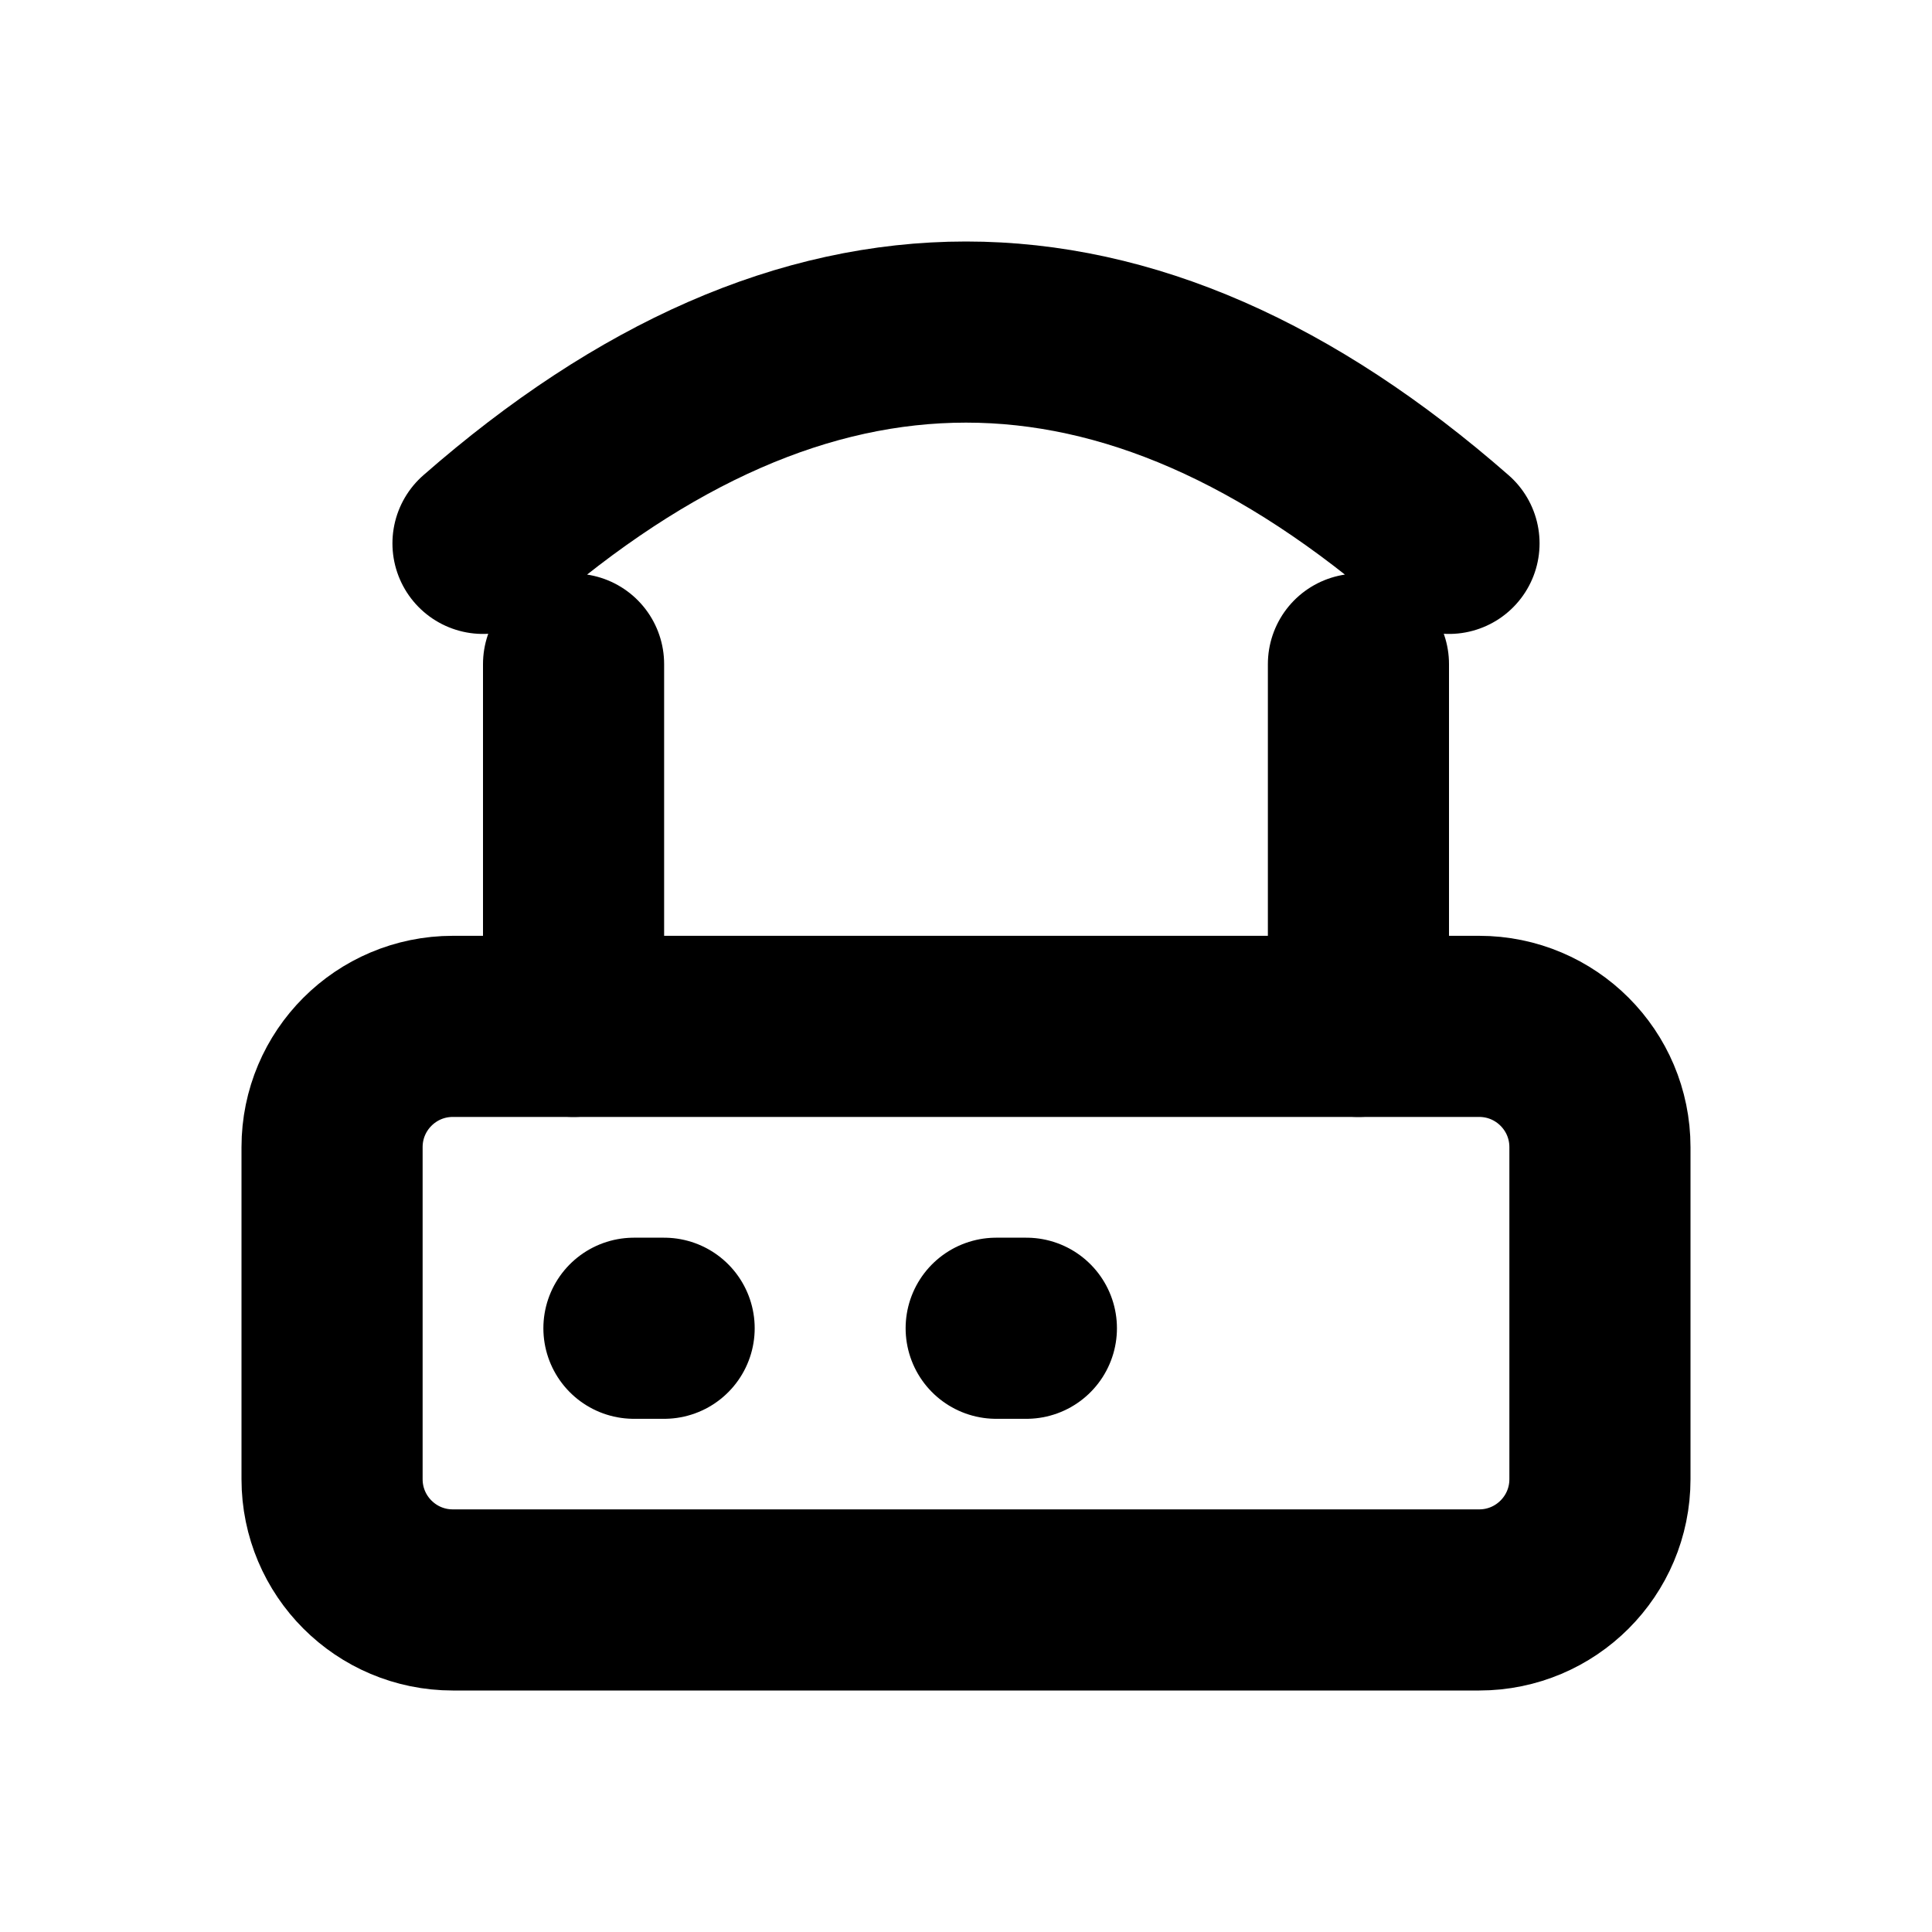
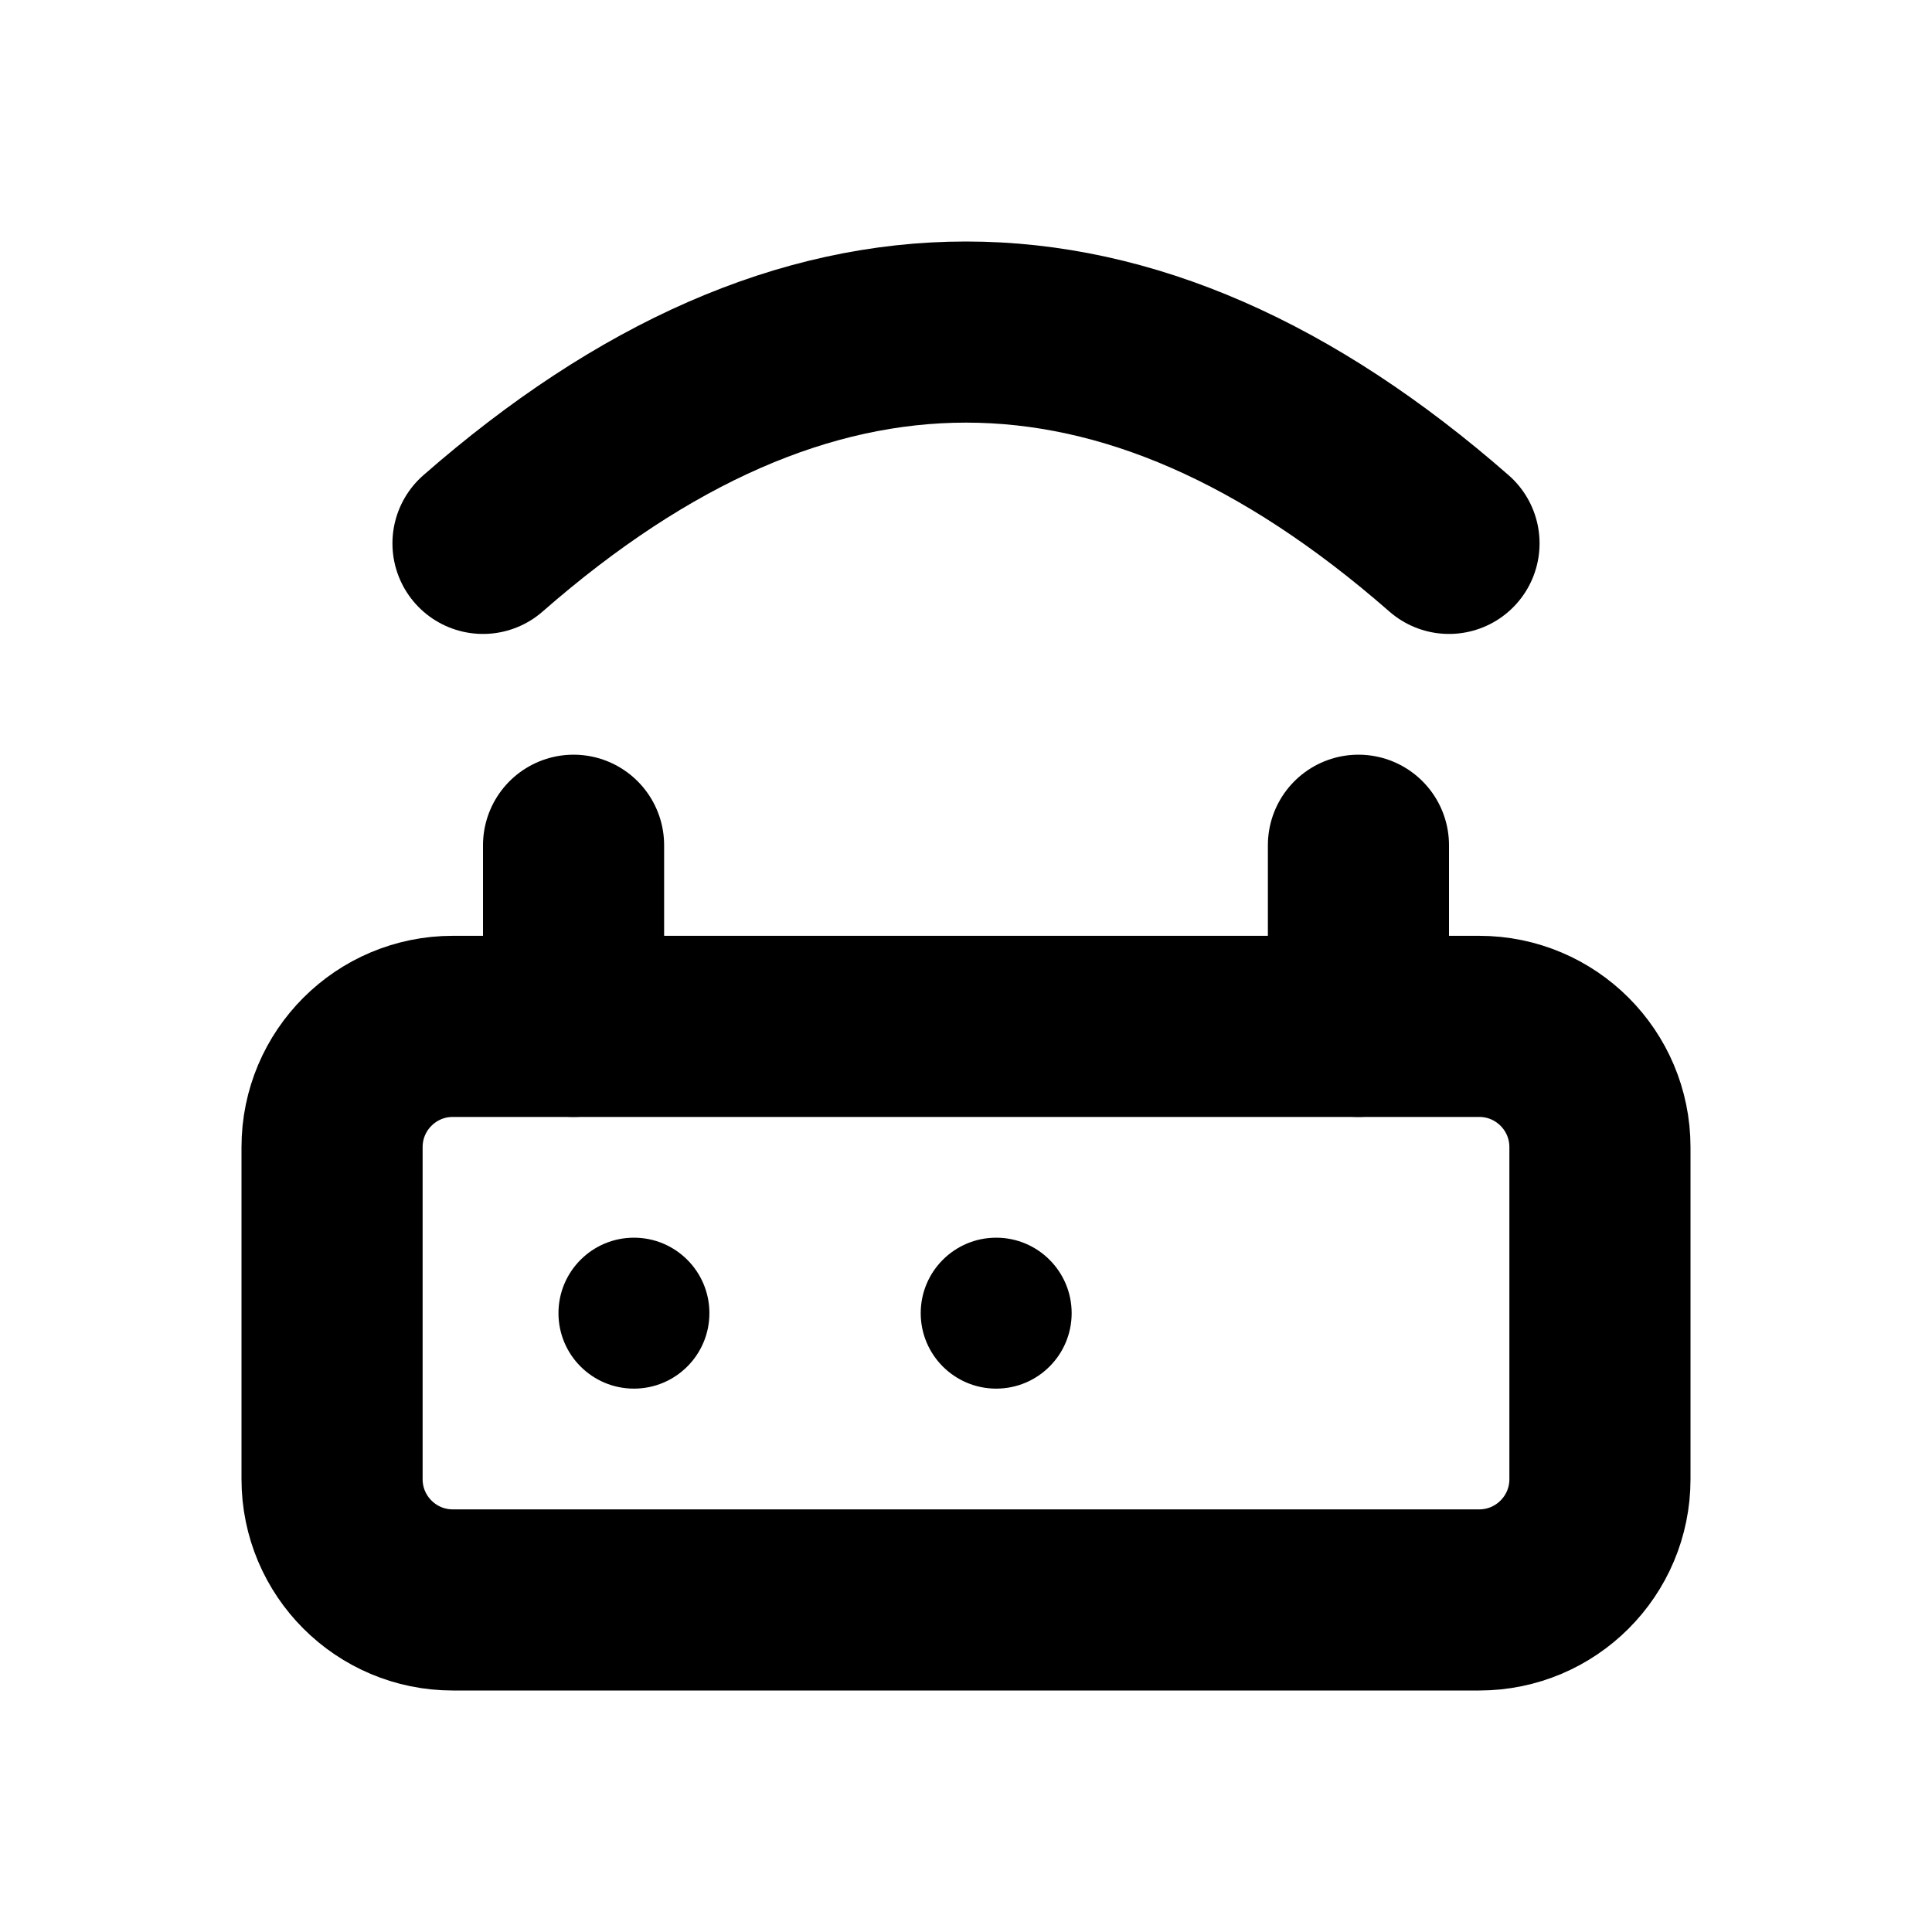
<svg xmlns="http://www.w3.org/2000/svg" width="16" height="16" viewBox="0 0 16 16" fill="none" stroke="currentColor" stroke-width="1.5" stroke-linecap="round" stroke-linejoin="round" aria-hidden="true" focusable="false">
  <rect x="2.75" y="8.5" width="10.5" height="4.75" rx="1" />
-   <path d="M4.75 8.5v-3m6.5 3v-3M4 4.5q4-3.5 8 0M5.25 11h.25m2.75 0h.25" />
+   <path d="M4.75 8.5V7M11.25 8.5V7" />
+   <path d="M4 4.5Q8 1 12 4.5" />
+   <circle cx="5.25" cy="10.875" r="0.625" fill="currentColor" stroke="none" />
+   <circle cx="8.25" cy="10.875" r="0.625" fill="currentColor" stroke="none" />
</svg>
